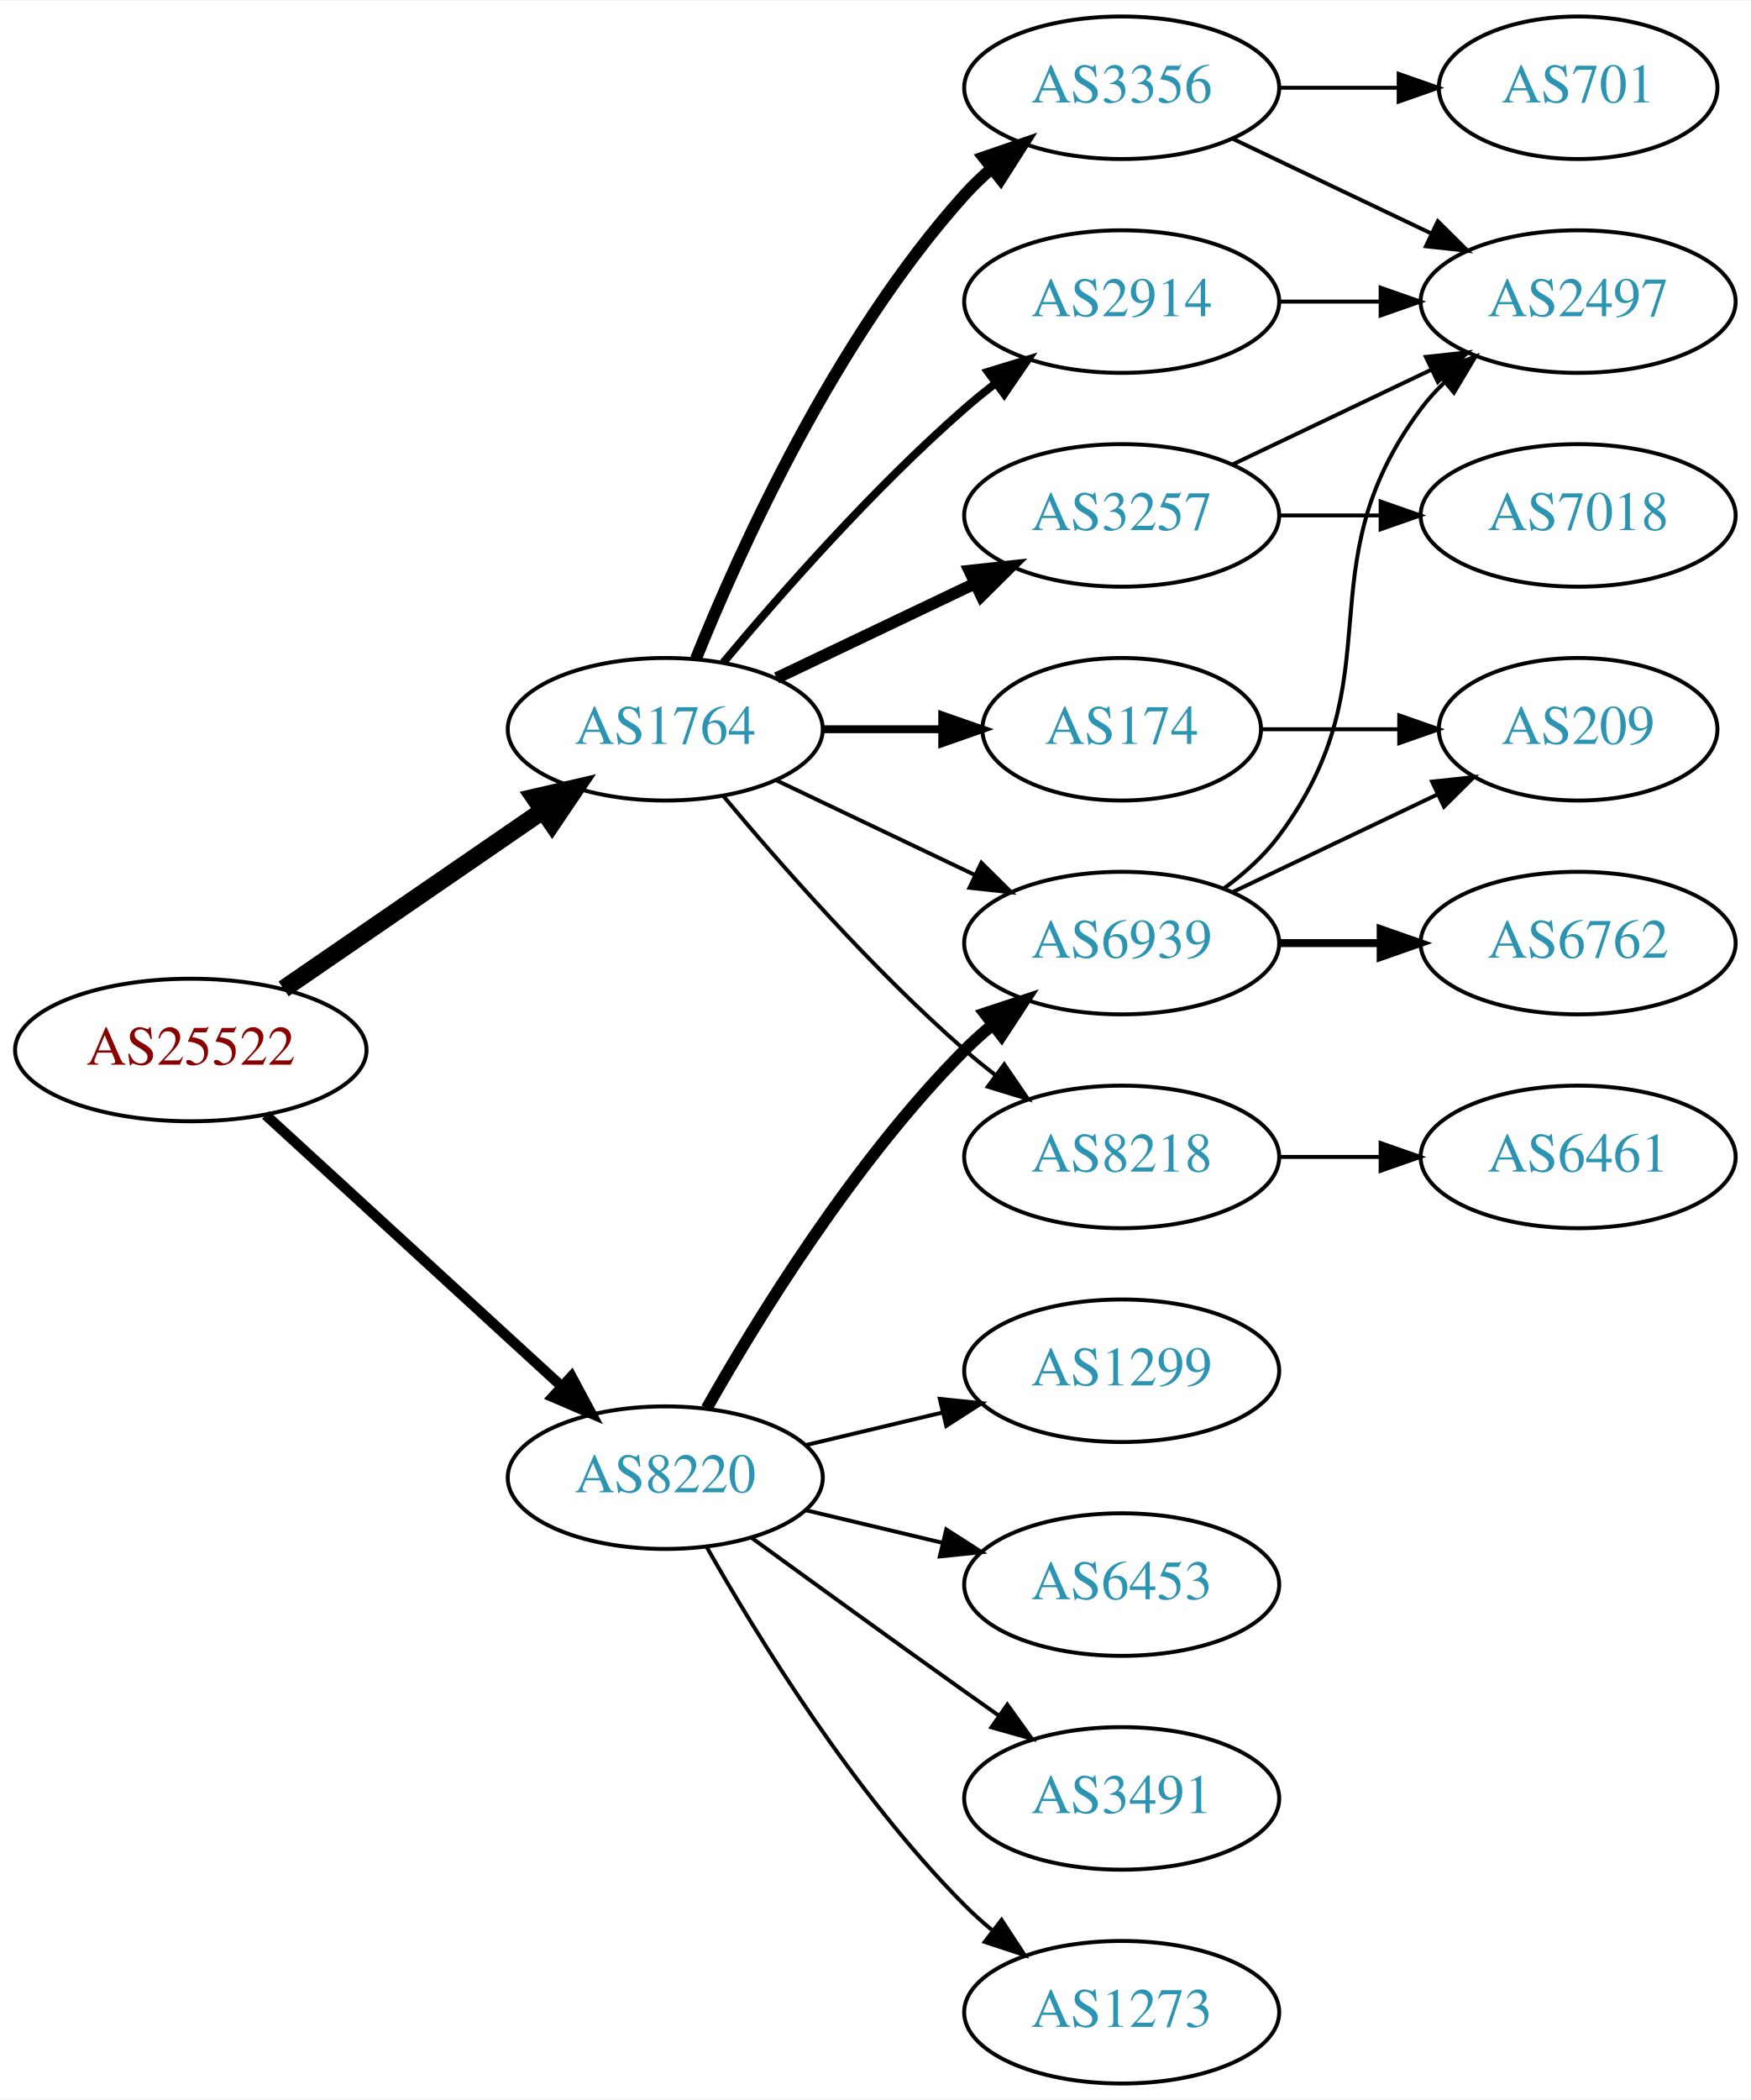
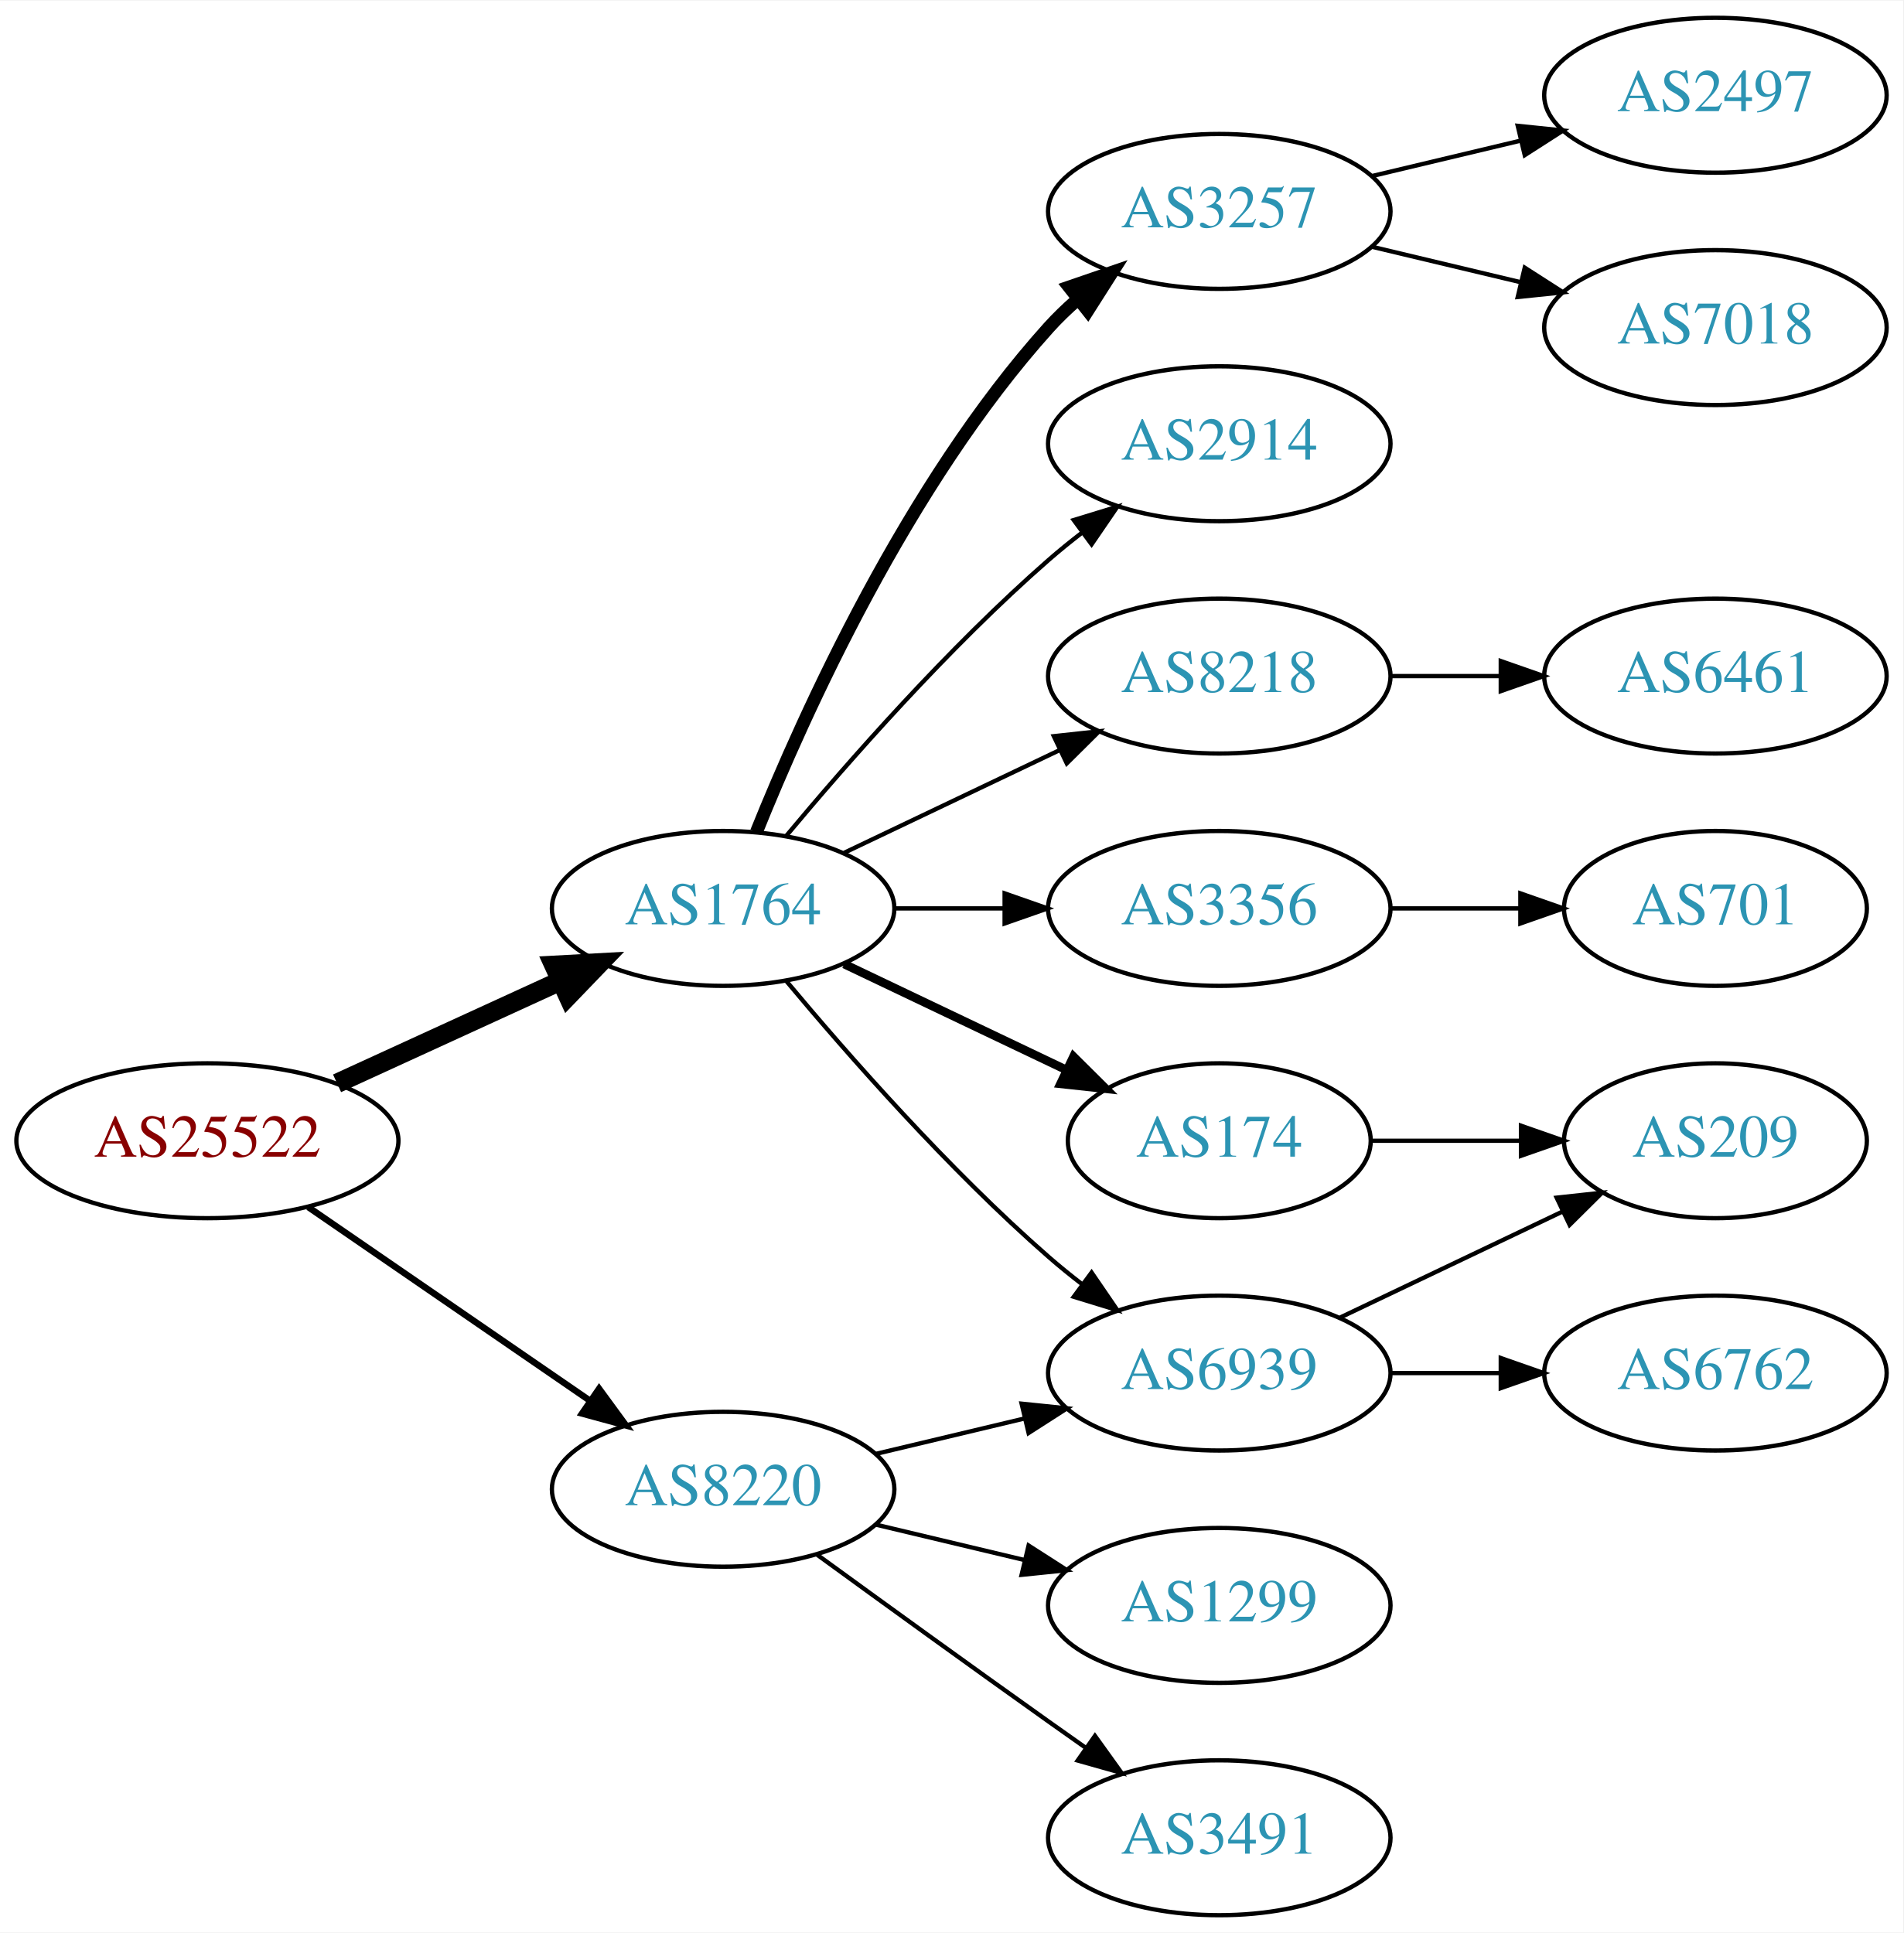
- <svg xmlns="http://www.w3.org/2000/svg" xmlns:xlink="http://www.w3.org/1999/xlink" width="442pt" height="530pt" viewBox="0.00 0.00 442.27 530.00">
-   <g id="graph0" class="graph" transform="scale(1 1) rotate(0) translate(4 526)">
-     <polygon fill="white" stroke="none" points="-4,4 -4,-526 438.271,-526 438.271,4 -4,4" />
+ <svg xmlns="http://www.w3.org/2000/svg" xmlns:xlink="http://www.w3.org/1999/xlink" width="442pt" height="449pt" viewBox="0.00 0.00 442.27 449.00">
+   <g id="graph0" class="graph" transform="scale(1 1) rotate(0) translate(4 445)">
+     <polygon fill="white" stroke="none" points="-4,4 -4,-445 438.271,-445 438.271,4 -4,4" />
    <g id="node1" class="node">
      <g id="a_node1">
        <a xlink:href="/asn/25522" xlink:title="AS25522 ~ Travelport Austria GmbH [AT]">
-           <ellipse fill="#ffffff" stroke="black" cx="44.196" cy="-261" rx="44.393" ry="18" />
-           <text text-anchor="middle" x="44.196" y="-257.3" font-family="Times,serif" font-size="14.00" fill="#880000">AS25522</text>
+           <ellipse fill="#ffffff" stroke="black" cx="44.196" cy="-180" rx="44.393" ry="18" />
+           <text text-anchor="middle" x="44.196" y="-176.3" font-family="Times,serif" font-size="14.00" fill="#880000">AS25522</text>
        </a>
      </g>
    </g>
    <g id="node2" class="node">
      <g id="a_node2">
        <a xlink:href="/asn/1764" xlink:title="AS1764 ~ NEXTLAYER-AS [AT]">
-           <ellipse fill="#ffffff" stroke="black" cx="164.039" cy="-342" rx="39.794" ry="18" />
-           <text text-anchor="middle" x="164.039" y="-338.3" font-family="Times,serif" font-size="14.00" fill="#2c94b3">AS1764</text>
+           <ellipse fill="#ffffff" stroke="black" cx="164.039" cy="-234" rx="39.794" ry="18" />
+           <text text-anchor="middle" x="164.039" y="-230.3" font-family="Times,serif" font-size="14.00" fill="#2c94b3">AS1764</text>
        </a>
      </g>
    </g>
    <g id="edge1" class="edge">
-       <path fill="none" stroke="black" stroke-width="4.5" d="M67.639,-276.426C86.22,-289.198 112.781,-307.455 133.161,-321.463" />
-       <polygon fill="black" stroke="black" stroke-width="4.5" points="131.003,-324.758 141.475,-327.178 135.464,-318.269 131.003,-324.758" />
+       <path fill="none" stroke="black" stroke-width="4.5" d="M74.326,-193.348C89.937,-200.502 109.335,-209.391 126.007,-217.03" />
+       <polygon fill="black" stroke="black" stroke-width="4.5" points="124.727,-220.775 135.459,-221.362 128.008,-213.616 124.727,-220.775" />
    </g>
    <g id="node3" class="node">
      <g id="a_node3">
        <a xlink:href="/asn/8220" xlink:title="AS8220 ~ COLT [GB]">
-           <ellipse fill="#ffffff" stroke="black" cx="164.039" cy="-153" rx="39.794" ry="18" />
-           <text text-anchor="middle" x="164.039" y="-149.3" font-family="Times,serif" font-size="14.00" fill="#2c94b3">AS8220</text>
+           <ellipse fill="#ffffff" stroke="black" cx="164.039" cy="-99" rx="39.794" ry="18" />
+           <text text-anchor="middle" x="164.039" y="-95.3" font-family="Times,serif" font-size="14.00" fill="#2c94b3">AS8220</text>
        </a>
      </g>
    </g>
    <g id="edge2" class="edge">
-       <path fill="none" stroke="black" stroke-width="2.625" d="M63.094,-244.597C83.022,-226.333 115.38,-196.678 137.857,-176.079" />
-       <polygon fill="black" stroke="black" stroke-width="2.625" points="140.351,-178.54 145.359,-169.203 135.622,-173.38 140.351,-178.54" />
+       <path fill="none" stroke="black" stroke-width="1.5" d="M67.639,-164.574C86.22,-151.802 112.781,-133.545 133.161,-119.537" />
+       <polygon fill="black" stroke="black" stroke-width="1.5" points="135.216,-122.371 141.475,-113.822 131.251,-116.602 135.216,-122.371" />
    </g>
    <g id="node4" class="node">
      <g id="a_node4">
-         <a xlink:href="/asn/6939" xlink:title="AS6939 ~ Hurricane Electric LLC [US]">
-           <ellipse fill="#ffffff" stroke="black" cx="279.332" cy="-288" rx="39.794" ry="18" />
-           <text text-anchor="middle" x="279.332" y="-284.3" font-family="Times,serif" font-size="14.00" fill="#2c94b3">AS6939</text>
+         <a xlink:href="/asn/2914" xlink:title="AS2914 ~ NTT America, Inc. [US]">
+           <ellipse fill="#ffffff" stroke="black" cx="279.332" cy="-342" rx="39.794" ry="18" />
+           <text text-anchor="middle" x="279.332" y="-338.3" font-family="Times,serif" font-size="14.00" fill="#2c94b3">AS2914</text>
        </a>
      </g>
    </g>
    <g id="edge3" class="edge">
-       <path fill="none" stroke="black" d="M192.175,-329.066C207.169,-321.919 225.99,-312.948 242.213,-305.215" />
-       <polygon fill="black" stroke="black" points="243.895,-308.291 251.417,-300.829 240.884,-301.972 243.895,-308.291" />
+       <path fill="none" stroke="black" d="M178.669,-250.817C192.951,-267.929 216.498,-294.745 239.685,-315 242.151,-317.154 244.789,-319.294 247.487,-321.372" />
+       <polygon fill="black" stroke="black" points="245.512,-324.264 255.641,-327.37 249.66,-318.625 245.512,-324.264" />
    </g>
    <g id="node5" class="node">
      <g id="a_node5">
-         <a xlink:href="/asn/2914" xlink:title="AS2914 ~ NTT America, Inc. [US]">
-           <ellipse fill="#ffffff" stroke="black" cx="279.332" cy="-450" rx="39.794" ry="18" />
-           <text text-anchor="middle" x="279.332" y="-446.3" font-family="Times,serif" font-size="14.00" fill="#2c94b3">AS2914</text>
-         </a>
-       </g>
-     </g>
-     <g id="edge4" class="edge">
-       <path fill="none" stroke="black" stroke-width="2" d="M178.669,-358.817C192.951,-375.929 216.498,-402.745 239.685,-423 242.151,-425.154 244.789,-427.294 247.487,-429.372" />
-       <polygon fill="black" stroke="black" stroke-width="2" points="245.512,-432.264 255.641,-435.37 249.66,-426.625 245.512,-432.264" />
-     </g>
-     <g id="node6" class="node">
-       <g id="a_node6">
-         <a xlink:href="/asn/3356" xlink:title="AS3356 ~ Level 3 Parent, LLC [US]">
-           <ellipse fill="#ffffff" stroke="black" cx="279.332" cy="-504" rx="39.794" ry="18" />
-           <text text-anchor="middle" x="279.332" y="-500.3" font-family="Times,serif" font-size="14.00" fill="#2c94b3">AS3356</text>
-         </a>
-       </g>
-     </g>
-     <g id="edge5" class="edge">
-       <path fill="none" stroke="black" stroke-width="3" d="M171.786,-359.787C182.837,-387.243 206.891,-440.578 239.685,-477 241.688,-479.224 243.906,-481.363 246.239,-483.397" />
-       <polygon fill="black" stroke="black" stroke-width="3" points="244.437,-486.433 254.458,-489.873 248.769,-480.935 244.437,-486.433" />
-     </g>
-     <g id="node7" class="node">
-       <g id="a_node7">
        <a xlink:href="/asn/3257" xlink:title="AS3257 ~ GTT [DE]">
          <ellipse fill="#ffffff" stroke="black" cx="279.332" cy="-396" rx="39.794" ry="18" />
          <text text-anchor="middle" x="279.332" y="-392.3" font-family="Times,serif" font-size="14.00" fill="#2c94b3">AS3257</text>
        </a>
      </g>
    </g>
+     <g id="edge4" class="edge">
+       <path fill="none" stroke="black" stroke-width="3" d="M171.786,-251.787C182.837,-279.243 206.891,-332.578 239.685,-369 241.688,-371.224 243.906,-373.363 246.239,-375.397" />
+       <polygon fill="black" stroke="black" stroke-width="3" points="244.437,-378.433 254.458,-381.873 248.769,-372.935 244.437,-378.433" />
+     </g>
+     <g id="node6" class="node">
+       <g id="a_node6">
+         <a xlink:href="/asn/174" xlink:title="AS174 ~ Cogent Communications [US]">
+           <ellipse fill="#ffffff" stroke="black" cx="279.332" cy="-180" rx="35.194" ry="18" />
+           <text text-anchor="middle" x="279.332" y="-176.3" font-family="Times,serif" font-size="14.00" fill="#2c94b3">AS174</text>
+         </a>
+       </g>
+     </g>
+     <g id="edge5" class="edge">
+       <path fill="none" stroke="black" stroke-width="2" d="M192.175,-221.066C207.607,-213.71 227.092,-204.423 243.628,-196.541" />
+       <polygon fill="black" stroke="black" stroke-width="2" points="245.448,-199.551 252.969,-192.089 242.436,-193.232 245.448,-199.551" />
+     </g>
+     <g id="node7" class="node">
+       <g id="a_node7">
+         <a xlink:href="/asn/6939" xlink:title="AS6939 ~ Hurricane Electric LLC [US]">
+           <ellipse fill="#ffffff" stroke="black" cx="279.332" cy="-126" rx="39.794" ry="18" />
+           <text text-anchor="middle" x="279.332" y="-122.3" font-family="Times,serif" font-size="14.00" fill="#2c94b3">AS6939</text>
+         </a>
+       </g>
+     </g>
    <g id="edge6" class="edge">
-       <path fill="none" stroke="black" stroke-width="3" d="M192.175,-354.934C207.169,-362.081 225.99,-371.052 242.213,-378.785" />
-       <polygon fill="black" stroke="black" stroke-width="3" points="240.884,-382.028 251.417,-383.171 243.895,-375.709 240.884,-382.028" />
+       <path fill="none" stroke="black" d="M178.669,-217.183C192.951,-200.071 216.498,-173.255 239.685,-153 242.151,-150.846 244.789,-148.706 247.487,-146.628" />
+       <polygon fill="black" stroke="black" points="249.66,-149.375 255.641,-140.63 245.512,-143.736 249.66,-149.375" />
    </g>
    <g id="node8" class="node">
      <g id="a_node8">
-         <a xlink:href="/asn/174" xlink:title="AS174 ~ Cogent Communications [US]">
-           <ellipse fill="#ffffff" stroke="black" cx="279.332" cy="-342" rx="35.194" ry="18" />
-           <text text-anchor="middle" x="279.332" y="-338.3" font-family="Times,serif" font-size="14.00" fill="#2c94b3">AS174</text>
+         <a xlink:href="/asn/8218" xlink:title="AS8218 ~ legacy Neotelecoms [FR]">
+           <ellipse fill="#ffffff" stroke="black" cx="279.332" cy="-288" rx="39.794" ry="18" />
+           <text text-anchor="middle" x="279.332" y="-284.3" font-family="Times,serif" font-size="14.00" fill="#2c94b3">AS8218</text>
        </a>
      </g>
    </g>
    <g id="edge7" class="edge">
-       <path fill="none" stroke="black" stroke-width="2" d="M203.711,-342C213.416,-342 223.907,-342 233.87,-342" />
-       <polygon fill="black" stroke="black" stroke-width="2" points="234.006,-345.5 244.006,-342 234.006,-338.5 234.006,-345.5" />
+       <path fill="none" stroke="black" d="M192.175,-246.934C207.169,-254.081 225.99,-263.052 242.213,-270.785" />
+       <polygon fill="black" stroke="black" points="240.884,-274.028 251.417,-275.171 243.895,-267.709 240.884,-274.028" />
    </g>
    <g id="node9" class="node">
      <g id="a_node9">
-         <a xlink:href="/asn/8218" xlink:title="AS8218 ~ legacy Neotelecoms [FR]">
+         <a xlink:href="/asn/3356" xlink:title="AS3356 ~ Level 3 Parent, LLC [US]">
          <ellipse fill="#ffffff" stroke="black" cx="279.332" cy="-234" rx="39.794" ry="18" />
-           <text text-anchor="middle" x="279.332" y="-230.3" font-family="Times,serif" font-size="14.00" fill="#2c94b3">AS8218</text>
+           <text text-anchor="middle" x="279.332" y="-230.3" font-family="Times,serif" font-size="14.00" fill="#2c94b3">AS3356</text>
        </a>
      </g>
    </g>
    <g id="edge8" class="edge">
-       <path fill="none" stroke="black" d="M178.669,-325.183C192.951,-308.071 216.498,-281.255 239.685,-261 242.151,-258.846 244.789,-256.706 247.487,-254.628" />
-       <polygon fill="black" stroke="black" points="249.66,-257.375 255.641,-248.63 245.512,-251.736 249.66,-257.375" />
-     </g>
-     <g id="edge20" class="edge">
-       <path fill="none" stroke="black" stroke-width="3" d="M174.498,-170.49C187.28,-193.096 211.712,-232.886 239.685,-261 241.796,-263.121 244.092,-265.188 246.477,-267.171" />
-       <polygon fill="black" stroke="black" stroke-width="3" points="244.73,-270.242 254.793,-273.556 248.993,-264.69 244.73,-270.242" />
+       <path fill="none" stroke="black" d="M203.711,-234C211.914,-234 220.678,-234 229.21,-234" />
+       <polygon fill="black" stroke="black" points="229.449,-237.5 239.449,-234 229.449,-230.5 229.449,-237.5" />
+     </g>
+     <g id="edge17" class="edge">
+       <path fill="none" stroke="black" d="M199.646,-107.248C210.517,-109.838 222.671,-112.735 234.114,-115.462" />
+       <polygon fill="black" stroke="black" points="233.397,-118.889 243.936,-117.803 235.02,-112.08 233.397,-118.889" />
    </g>
    <g id="node16" class="node">
      <g id="a_node16">
-         <a xlink:href="/asn/3491" xlink:title="AS3491 ~ PCCW Global, Inc. [US]">
+         <a xlink:href="/asn/1299" xlink:title="AS1299 ~ Telia Carrier [EU]">
          <ellipse fill="#ffffff" stroke="black" cx="279.332" cy="-72" rx="39.794" ry="18" />
-           <text text-anchor="middle" x="279.332" y="-68.3" font-family="Times,serif" font-size="14.00" fill="#2c94b3">AS3491</text>
-         </a>
-       </g>
-     </g>
-     <g id="edge19" class="edge">
-       <path fill="none" stroke="black" d="M185.887,-137.778C200.821,-126.909 221.435,-111.975 239.685,-99 242.506,-96.995 245.449,-94.915 248.397,-92.841" />
-       <polygon fill="black" stroke="black" points="250.443,-95.681 256.621,-87.074 246.424,-89.95 250.443,-95.681" />
+           <text text-anchor="middle" x="279.332" y="-68.3" font-family="Times,serif" font-size="14.00" fill="#2c94b3">AS1299</text>
+         </a>
+       </g>
+     </g>
+     <g id="edge16" class="edge">
+       <path fill="none" stroke="black" d="M199.646,-90.752C210.517,-88.162 222.671,-85.265 234.114,-82.538" />
+       <polygon fill="black" stroke="black" points="235.02,-85.92 243.936,-80.197 233.397,-79.111 235.02,-85.92" />
    </g>
    <g id="node17" class="node">
      <g id="a_node17">
-         <a xlink:href="/asn/1273" xlink:title="AS1273 ~ Vodafone Group PLC [EU]">
+         <a xlink:href="/asn/3491" xlink:title="AS3491 ~ PCCW Global, Inc. [US]">
          <ellipse fill="#ffffff" stroke="black" cx="279.332" cy="-18" rx="39.794" ry="18" />
-           <text text-anchor="middle" x="279.332" y="-14.3" font-family="Times,serif" font-size="14.00" fill="#2c94b3">AS1273</text>
-         </a>
-       </g>
-     </g>
-     <g id="edge21" class="edge">
-       <path fill="none" stroke="black" d="M174.498,-135.51C187.28,-112.904 211.712,-73.114 239.685,-45 241.796,-42.879 244.092,-40.812 246.477,-38.829" />
-       <polygon fill="black" stroke="black" points="248.993,-41.31 254.793,-32.444 244.73,-35.758 248.993,-41.31" />
-     </g>
-     <g id="node18" class="node">
-       <g id="a_node18">
-         <a xlink:href="/asn/1299" xlink:title="AS1299 ~ Telia Carrier [EU]">
-           <ellipse fill="#ffffff" stroke="black" cx="279.332" cy="-180" rx="39.794" ry="18" />
-           <text text-anchor="middle" x="279.332" y="-176.3" font-family="Times,serif" font-size="14.00" fill="#2c94b3">AS1299</text>
-         </a>
-       </g>
-     </g>
-     <g id="edge22" class="edge">
-       <path fill="none" stroke="black" d="M199.646,-161.248C210.517,-163.838 222.671,-166.735 234.114,-169.462" />
-       <polygon fill="black" stroke="black" points="233.397,-172.889 243.936,-171.803 235.02,-166.08 233.397,-172.889" />
-     </g>
-     <g id="node19" class="node">
-       <g id="a_node19">
-         <a xlink:href="/asn/6453" xlink:title="AS6453 ~ TATA COMMUNICATIONS (AMERICA) INC [US]">
-           <ellipse fill="#ffffff" stroke="black" cx="279.332" cy="-126" rx="39.794" ry="18" />
-           <text text-anchor="middle" x="279.332" y="-122.3" font-family="Times,serif" font-size="14.00" fill="#2c94b3">AS6453</text>
-         </a>
-       </g>
-     </g>
-     <g id="edge23" class="edge">
-       <path fill="none" stroke="black" d="M199.646,-144.752C210.517,-142.162 222.671,-139.265 234.114,-136.538" />
-       <polygon fill="black" stroke="black" points="235.02,-139.92 243.936,-134.197 233.397,-133.111 235.02,-139.92" />
+           <text text-anchor="middle" x="279.332" y="-14.3" font-family="Times,serif" font-size="14.00" fill="#2c94b3">AS3491</text>
+         </a>
+       </g>
+     </g>
+     <g id="edge18" class="edge">
+       <path fill="none" stroke="black" d="M185.887,-83.778C200.821,-72.909 221.435,-57.975 239.685,-45 242.506,-42.995 245.449,-40.915 248.397,-38.841" />
+       <polygon fill="black" stroke="black" points="250.443,-41.681 256.621,-33.074 246.424,-35.95 250.443,-41.681" />
    </g>
    <g id="node10" class="node">
      <g id="a_node10">
-         <a xlink:href="/asn/6762" xlink:title="AS6762 ~ TELECOM ITALIA SPARKLE S.p.A. [IT]">
-           <ellipse fill="#ffffff" stroke="black" cx="394.625" cy="-288" rx="39.794" ry="18" />
-           <text text-anchor="middle" x="394.625" y="-284.3" font-family="Times,serif" font-size="14.00" fill="#2c94b3">AS6762</text>
+         <a xlink:href="/asn/7018" xlink:title="AS7018 ~ AT&amp;T Services, Inc. [US]">
+           <ellipse fill="#ffffff" stroke="black" cx="394.625" cy="-369" rx="39.794" ry="18" />
+           <text text-anchor="middle" x="394.625" y="-365.3" font-family="Times,serif" font-size="14.00" fill="#2c94b3">AS7018</text>
        </a>
      </g>
    </g>
    <g id="edge9" class="edge">
-       <path fill="none" stroke="black" stroke-width="2" d="M319.004,-288C327.207,-288 335.971,-288 344.503,-288" />
-       <polygon fill="black" stroke="black" stroke-width="2" points="344.742,-291.5 354.742,-288 344.742,-284.5 344.742,-291.5" />
+       <path fill="none" stroke="black" d="M314.939,-387.752C325.81,-385.162 337.964,-382.265 349.407,-379.538" />
+       <polygon fill="black" stroke="black" points="350.313,-382.92 359.229,-377.197 348.69,-376.111 350.313,-382.92" />
    </g>
    <g id="node11" class="node">
      <g id="a_node11">
        <a xlink:href="/asn/2497" xlink:title="AS2497 ~ Internet Initiative Japan Inc. [JP]">
-           <ellipse fill="#ffffff" stroke="black" cx="394.625" cy="-450" rx="39.794" ry="18" />
-           <text text-anchor="middle" x="394.625" y="-446.3" font-family="Times,serif" font-size="14.00" fill="#2c94b3">AS2497</text>
+           <ellipse fill="#ffffff" stroke="black" cx="394.625" cy="-423" rx="39.794" ry="18" />
+           <text text-anchor="middle" x="394.625" y="-419.3" font-family="Times,serif" font-size="14.00" fill="#2c94b3">AS2497</text>
        </a>
      </g>
    </g>
    <g id="edge10" class="edge">
-       <path fill="none" stroke="black" d="M305.262,-301.882C310.338,-305.611 315.256,-310.016 318.978,-315 349.249,-355.542 324.707,-382.458 354.978,-423 356.723,-425.336 358.73,-427.545 360.893,-429.617" />
-       <polygon fill="black" stroke="black" points="358.771,-432.405 368.694,-436.118 363.253,-427.027 358.771,-432.405" />
+       <path fill="none" stroke="black" d="M314.939,-404.248C325.81,-406.838 337.964,-409.735 349.407,-412.462" />
+       <polygon fill="black" stroke="black" points="348.69,-415.889 359.229,-414.803 350.313,-409.08 348.69,-415.889" />
+     </g>
+     <g id="node13" class="node">
+       <g id="a_node13">
+         <a xlink:href="/asn/209" xlink:title="AS209 ~ CenturyLink Communications, LLC [US]">
+           <ellipse fill="#ffffff" stroke="black" cx="394.625" cy="-180" rx="35.194" ry="18" />
+           <text text-anchor="middle" x="394.625" y="-176.3" font-family="Times,serif" font-size="14.00" fill="#2c94b3">AS209</text>
+         </a>
+       </g>
+     </g>
+     <g id="edge14" class="edge">
+       <path fill="none" stroke="black" d="M314.631,-180C325.501,-180 337.678,-180 349.156,-180" />
+       <polygon fill="black" stroke="black" points="349.442,-183.5 359.442,-180 349.442,-176.5 349.442,-183.5" />
    </g>
    <g id="node12" class="node">
      <g id="a_node12">
-         <a xlink:href="/asn/209" xlink:title="AS209 ~ CenturyLink Communications, LLC [US]">
-           <ellipse fill="#ffffff" stroke="black" cx="394.625" cy="-342" rx="35.194" ry="18" />
-           <text text-anchor="middle" x="394.625" y="-338.3" font-family="Times,serif" font-size="14.00" fill="#2c94b3">AS209</text>
+         <a xlink:href="/asn/6762" xlink:title="AS6762 ~ TELECOM ITALIA SPARKLE S.p.A. [IT]">
+           <ellipse fill="#ffffff" stroke="black" cx="394.625" cy="-126" rx="39.794" ry="18" />
+           <text text-anchor="middle" x="394.625" y="-122.3" font-family="Times,serif" font-size="14.00" fill="#2c94b3">AS6762</text>
        </a>
      </g>
    </g>
    <g id="edge11" class="edge">
-       <path fill="none" stroke="black" d="M307.468,-300.934C322.9,-308.29 342.385,-317.577 358.92,-325.459" />
-       <polygon fill="black" stroke="black" points="357.729,-328.768 368.262,-329.911 360.741,-322.449 357.729,-328.768" />
+       <path fill="none" stroke="black" d="M319.004,-126C327.207,-126 335.971,-126 344.503,-126" />
+       <polygon fill="black" stroke="black" points="344.742,-129.5 354.742,-126 344.742,-122.5 344.742,-129.5" />
    </g>
    <g id="edge12" class="edge">
-       <path fill="none" stroke="black" d="M319.004,-450C327.207,-450 335.971,-450 344.503,-450" />
-       <polygon fill="black" stroke="black" points="344.742,-453.5 354.742,-450 344.742,-446.5 344.742,-453.5" />
-     </g>
-     <g id="edge17" class="edge">
-       <path fill="none" stroke="black" d="M307.468,-491.066C322.462,-483.919 341.283,-474.948 357.506,-467.215" />
-       <polygon fill="black" stroke="black" points="359.188,-470.291 366.71,-462.829 356.177,-463.972 359.188,-470.291" />
+       <path fill="none" stroke="black" d="M307.468,-138.934C322.9,-146.29 342.385,-155.577 358.92,-163.459" />
+       <polygon fill="black" stroke="black" points="357.729,-166.768 368.262,-167.911 360.741,-160.449 357.729,-166.768" />
    </g>
    <g id="node14" class="node">
      <g id="a_node14">
-         <a xlink:href="/asn/701" xlink:title="AS701 ~ UUNET [US]">
-           <ellipse fill="#ffffff" stroke="black" cx="394.625" cy="-504" rx="35.194" ry="18" />
-           <text text-anchor="middle" x="394.625" y="-500.3" font-family="Times,serif" font-size="14.00" fill="#2c94b3">AS701</text>
-         </a>
-       </g>
-     </g>
-     <g id="edge16" class="edge">
-       <path fill="none" stroke="black" d="M319.004,-504C328.709,-504 339.2,-504 349.163,-504" />
-       <polygon fill="black" stroke="black" points="349.299,-507.5 359.299,-504 349.299,-500.5 349.299,-507.5" />
+         <a xlink:href="/asn/6461" xlink:title="AS6461 ~ Zayo Bandwidth [US]">
+           <ellipse fill="#ffffff" stroke="black" cx="394.625" cy="-288" rx="39.794" ry="18" />
+           <text text-anchor="middle" x="394.625" y="-284.3" font-family="Times,serif" font-size="14.00" fill="#2c94b3">AS6461</text>
+         </a>
+       </g>
    </g>
    <g id="edge13" class="edge">
-       <path fill="none" stroke="black" d="M307.468,-408.934C322.462,-416.081 341.283,-425.052 357.506,-432.785" />
-       <polygon fill="black" stroke="black" points="356.177,-436.028 366.71,-437.171 359.188,-429.709 356.177,-436.028" />
-     </g>
-     <g id="node13" class="node">
-       <g id="a_node13">
-         <a xlink:href="/asn/7018" xlink:title="AS7018 ~ AT&amp;T Services, Inc. [US]">
-           <ellipse fill="#ffffff" stroke="black" cx="394.625" cy="-396" rx="39.794" ry="18" />
-           <text text-anchor="middle" x="394.625" y="-392.3" font-family="Times,serif" font-size="14.00" fill="#2c94b3">AS7018</text>
-         </a>
-       </g>
-     </g>
-     <g id="edge14" class="edge">
-       <path fill="none" stroke="black" d="M319.004,-396C327.207,-396 335.971,-396 344.503,-396" />
-       <polygon fill="black" stroke="black" points="344.742,-399.5 354.742,-396 344.742,-392.5 344.742,-399.5" />
-     </g>
-     <g id="edge15" class="edge">
-       <path fill="none" stroke="black" d="M314.631,-342C325.501,-342 337.678,-342 349.156,-342" />
-       <polygon fill="black" stroke="black" points="349.442,-345.5 359.442,-342 349.442,-338.5 349.442,-345.5" />
+       <path fill="none" stroke="black" d="M319.004,-288C327.207,-288 335.971,-288 344.503,-288" />
+       <polygon fill="black" stroke="black" points="344.742,-291.5 354.742,-288 344.742,-284.5 344.742,-291.5" />
    </g>
    <g id="node15" class="node">
      <g id="a_node15">
-         <a xlink:href="/asn/6461" xlink:title="AS6461 ~ Zayo Bandwidth [US]">
-           <ellipse fill="#ffffff" stroke="black" cx="394.625" cy="-234" rx="39.794" ry="18" />
-           <text text-anchor="middle" x="394.625" y="-230.3" font-family="Times,serif" font-size="14.00" fill="#2c94b3">AS6461</text>
-         </a>
-       </g>
-     </g>
-     <g id="edge18" class="edge">
-       <path fill="none" stroke="black" d="M319.004,-234C327.207,-234 335.971,-234 344.503,-234" />
-       <polygon fill="black" stroke="black" points="344.742,-237.5 354.742,-234 344.742,-230.5 344.742,-237.5" />
+         <a xlink:href="/asn/701" xlink:title="AS701 ~ UUNET [US]">
+           <ellipse fill="#ffffff" stroke="black" cx="394.625" cy="-234" rx="35.194" ry="18" />
+           <text text-anchor="middle" x="394.625" y="-230.3" font-family="Times,serif" font-size="14.00" fill="#2c94b3">AS701</text>
+         </a>
+       </g>
+     </g>
+     <g id="edge15" class="edge">
+       <path fill="none" stroke="black" d="M319.004,-234C328.709,-234 339.2,-234 349.163,-234" />
+       <polygon fill="black" stroke="black" points="349.299,-237.5 359.299,-234 349.299,-230.5 349.299,-237.5" />
    </g>
  </g>
</svg>
